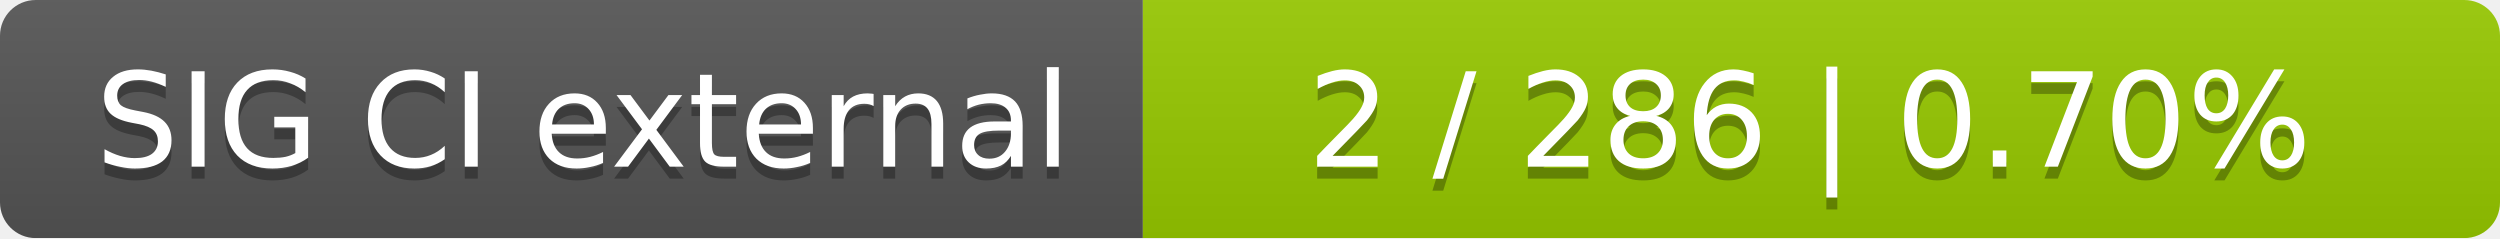
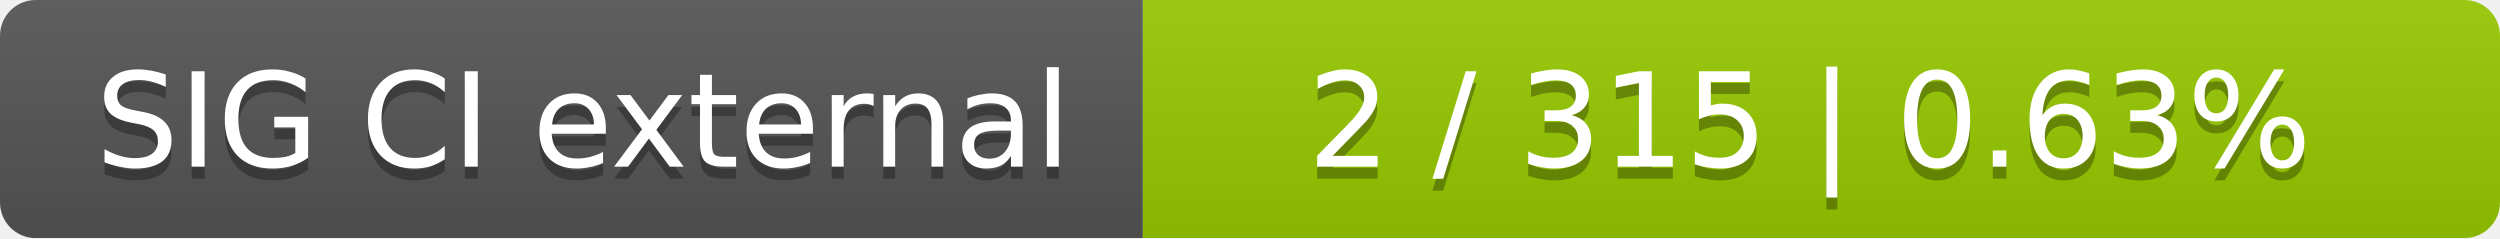
<svg xmlns="http://www.w3.org/2000/svg" width="210" height="20">
  <linearGradient id="smooth" x2="0" y2="100%">
    <stop offset="0" stop-color="#bbb" stop-opacity=".1" />
    <stop offset="1" stop-opacity=".1" />
  </linearGradient>
  <mask id="round">
    <rect width="210" height="20" rx="3" fill="#fff" />
  </mask>
  <g mask="url(#round)">
    <rect width="96" height="20" fill="#555" />
    <rect x="96" width="114" height="20" fill="#97ca00" />
    <rect width="210" height="20" fill="url(#smooth)" />
  </g>
  <g fill="#fff" text-anchor="middle" font-family="DejaVu Sans,Verdana,Geneva,sans-serif" font-size="11">
    <text x="49" y="15" fill="#010101" fill-opacity=".3">SIG CI external</text>
    <text x="49" y="14">SIG CI external</text>
-     <text x="152" y="15" fill="#010101" fill-opacity=".3">2 / 286    |    0.70%</text>
-     <text x="152" y="14">2 / 286    |    0.70%</text>
+     <text x="152" y="15" fill="#010101" fill-opacity=".3">2 / 315    |    0.63%</text>
+     <text x="152" y="14">2 / 315    |    0.63%</text>
  </g>
</svg>
